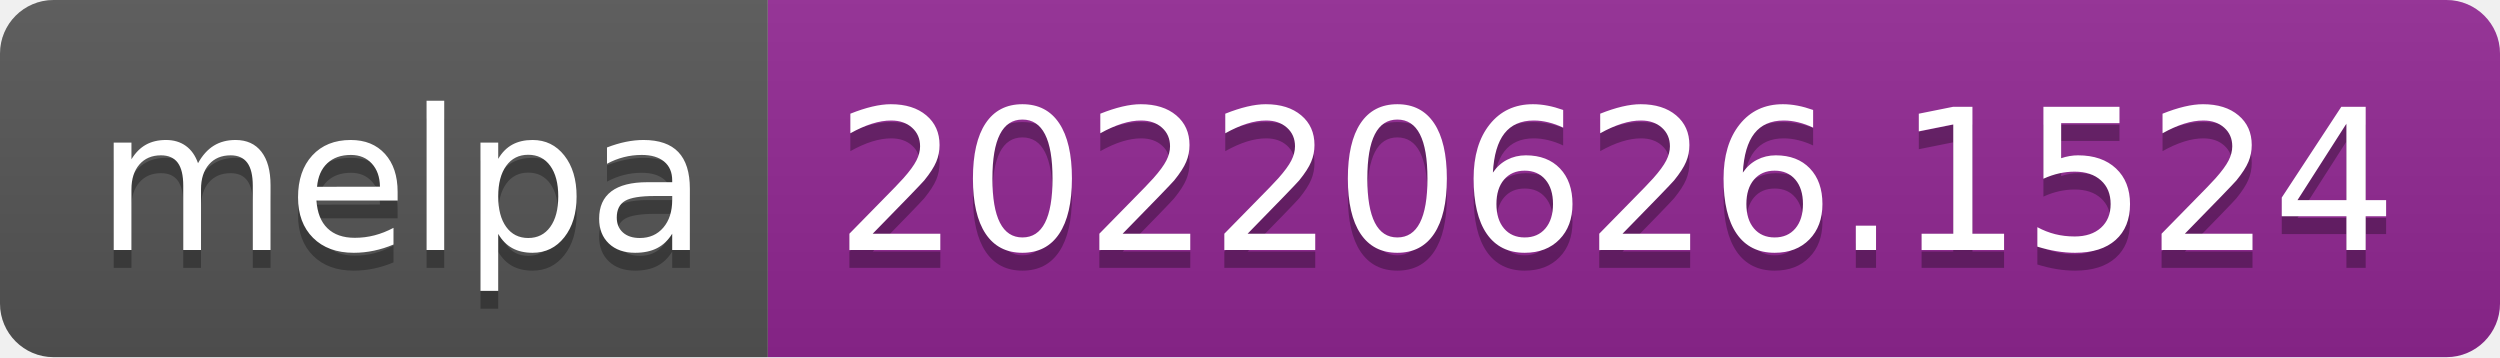
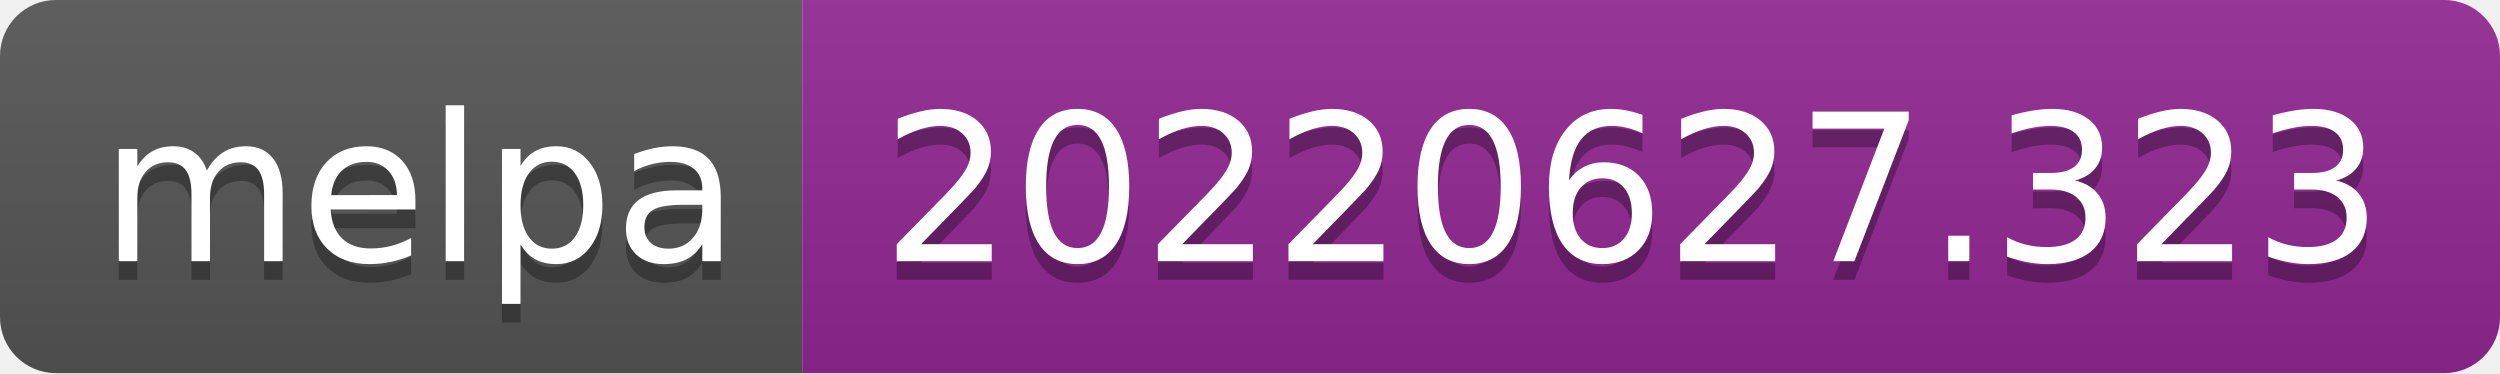
- <svg xmlns="http://www.w3.org/2000/svg" width="140" height="20" role="img" aria-label="melpa: 20220626.1524">
+ <svg xmlns="http://www.w3.org/2000/svg" width="134" height="20" role="img" aria-label="melpa: 20220627.323">
  <linearGradient id="s" x2="0" y2="100%">
    <stop offset="0" stop-color="#bbb" stop-opacity=".1" />
    <stop offset="1" stop-opacity=".1" />
  </linearGradient>
  <clipPath id="r">
-     <rect width="140" height="20" rx="3" fill="#fff" />
+     <rect width="134" height="20" rx="3" fill="#fff" />
  </clipPath>
  <g clip-path="url(#r)">
    <rect width="43" height="20" fill="#555" />
-     <rect x="43" width="97" height="20" fill="#922793" />
-     <rect width="140" height="20" fill="url(#s)" />
+     <rect x="43" width="91" height="20" fill="#922793" />
+     <rect width="134" height="20" fill="url(#s)" />
  </g>
  <g fill="#fff" text-anchor="middle" font-family="Verdana,Geneva,DejaVu Sans,sans-serif" text-rendering="geometricPrecision" font-size="110">
    <text aria-hidden="true" x="225" y="150" fill="#010101" fill-opacity=".3" transform="scale(.1)" textLength="330">melpa</text>
    <text x="225" y="140" transform="scale(.1)" fill="#fff" textLength="330">melpa</text>
-     <text aria-hidden="true" x="905" y="150" fill="#010101" fill-opacity=".3" transform="scale(.1)" textLength="870">20220626.1524</text>
-     <text x="905" y="140" transform="scale(.1)" fill="#fff" textLength="870">20220626.1524</text>
+     <text aria-hidden="true" x="875" y="150" fill="#010101" fill-opacity=".3" transform="scale(.1)" textLength="810">20220627.323</text>
+     <text x="875" y="140" transform="scale(.1)" fill="#fff" textLength="810">20220627.323</text>
  </g>
</svg>
